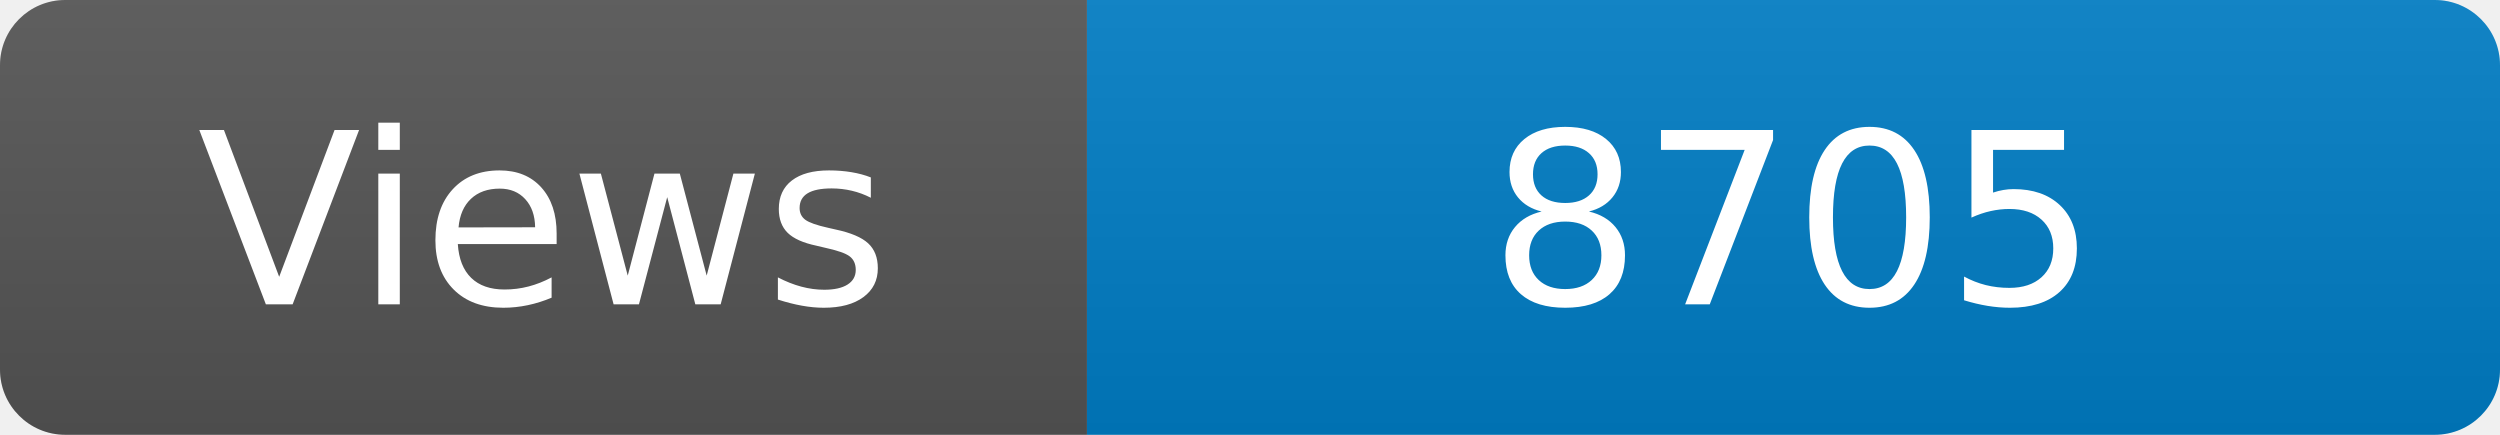
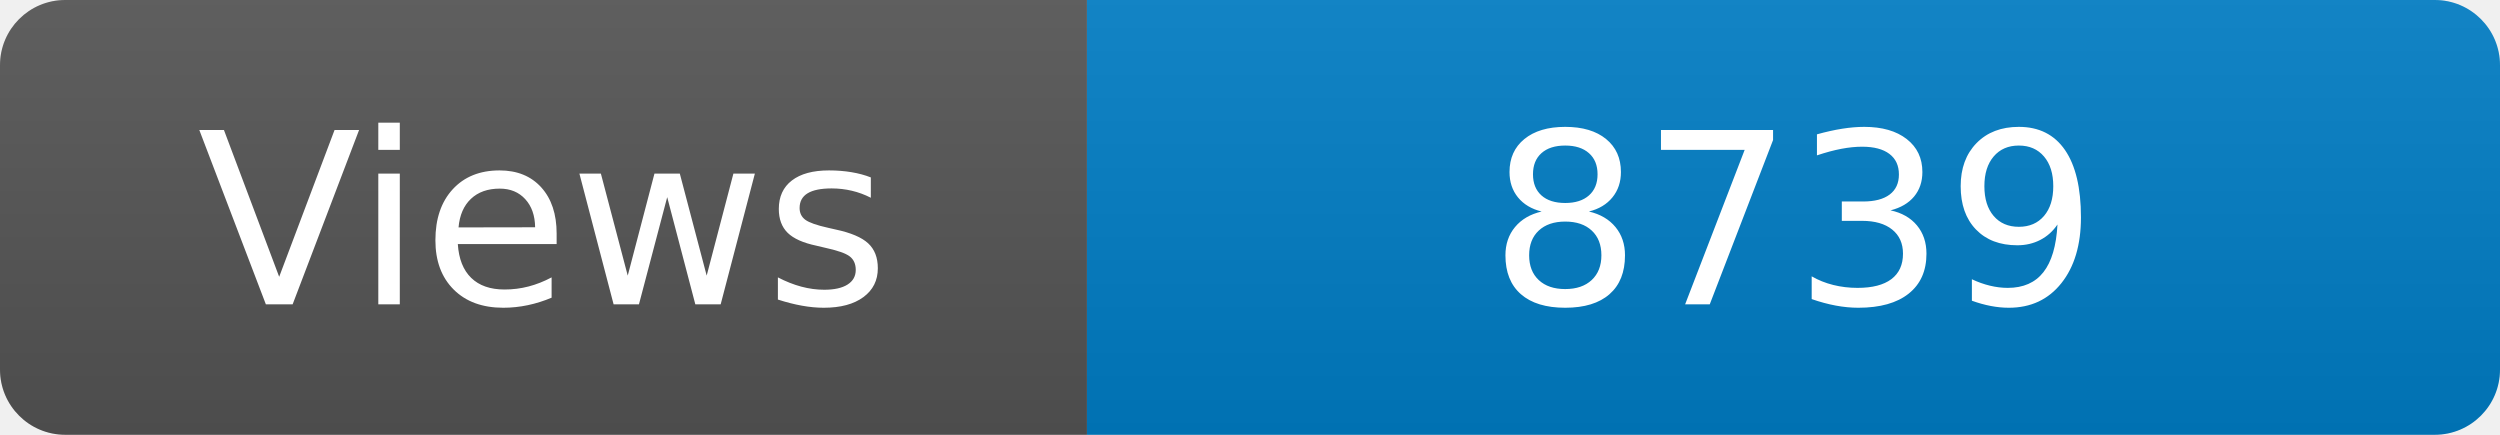
<svg xmlns="http://www.w3.org/2000/svg" width="115" height="20" role="img" aria-label="Maintained?: yes">
  <linearGradient id="s" x2="0" y2="100%">
    <stop offset="0" stop-color="#bbb" stop-opacity=".1" />
    <stop offset="1" stop-opacity=".1" />
  </linearGradient>
  <clipPath id="r">
    <rect width="115" height="20" rx="3" fill="#fff" />
  </clipPath>
  <g clip-path="url(#r)">
    <rect width="50" height="20" fill="#555" />
    <rect x="50" width="160" height="20" fill="#007ec6" />
    <rect width="115" height="20" fill="url(#s)" />
  </g>
  <g fill="#fff" text-anchor="middle" font-family="Verdana,Geneva,DejaVu Sans,sans-serif" font-size="110">
    <text x="250" y="140" transform="scale(.1)" fill="#fff">Views</text>
-     <text x="825" y="140" transform="scale(.1)" fill="#fff">8705</text>
+     <text x="825" y="140" transform="scale(.1)" fill="#fff">8739</text>
  </g>
</svg>
